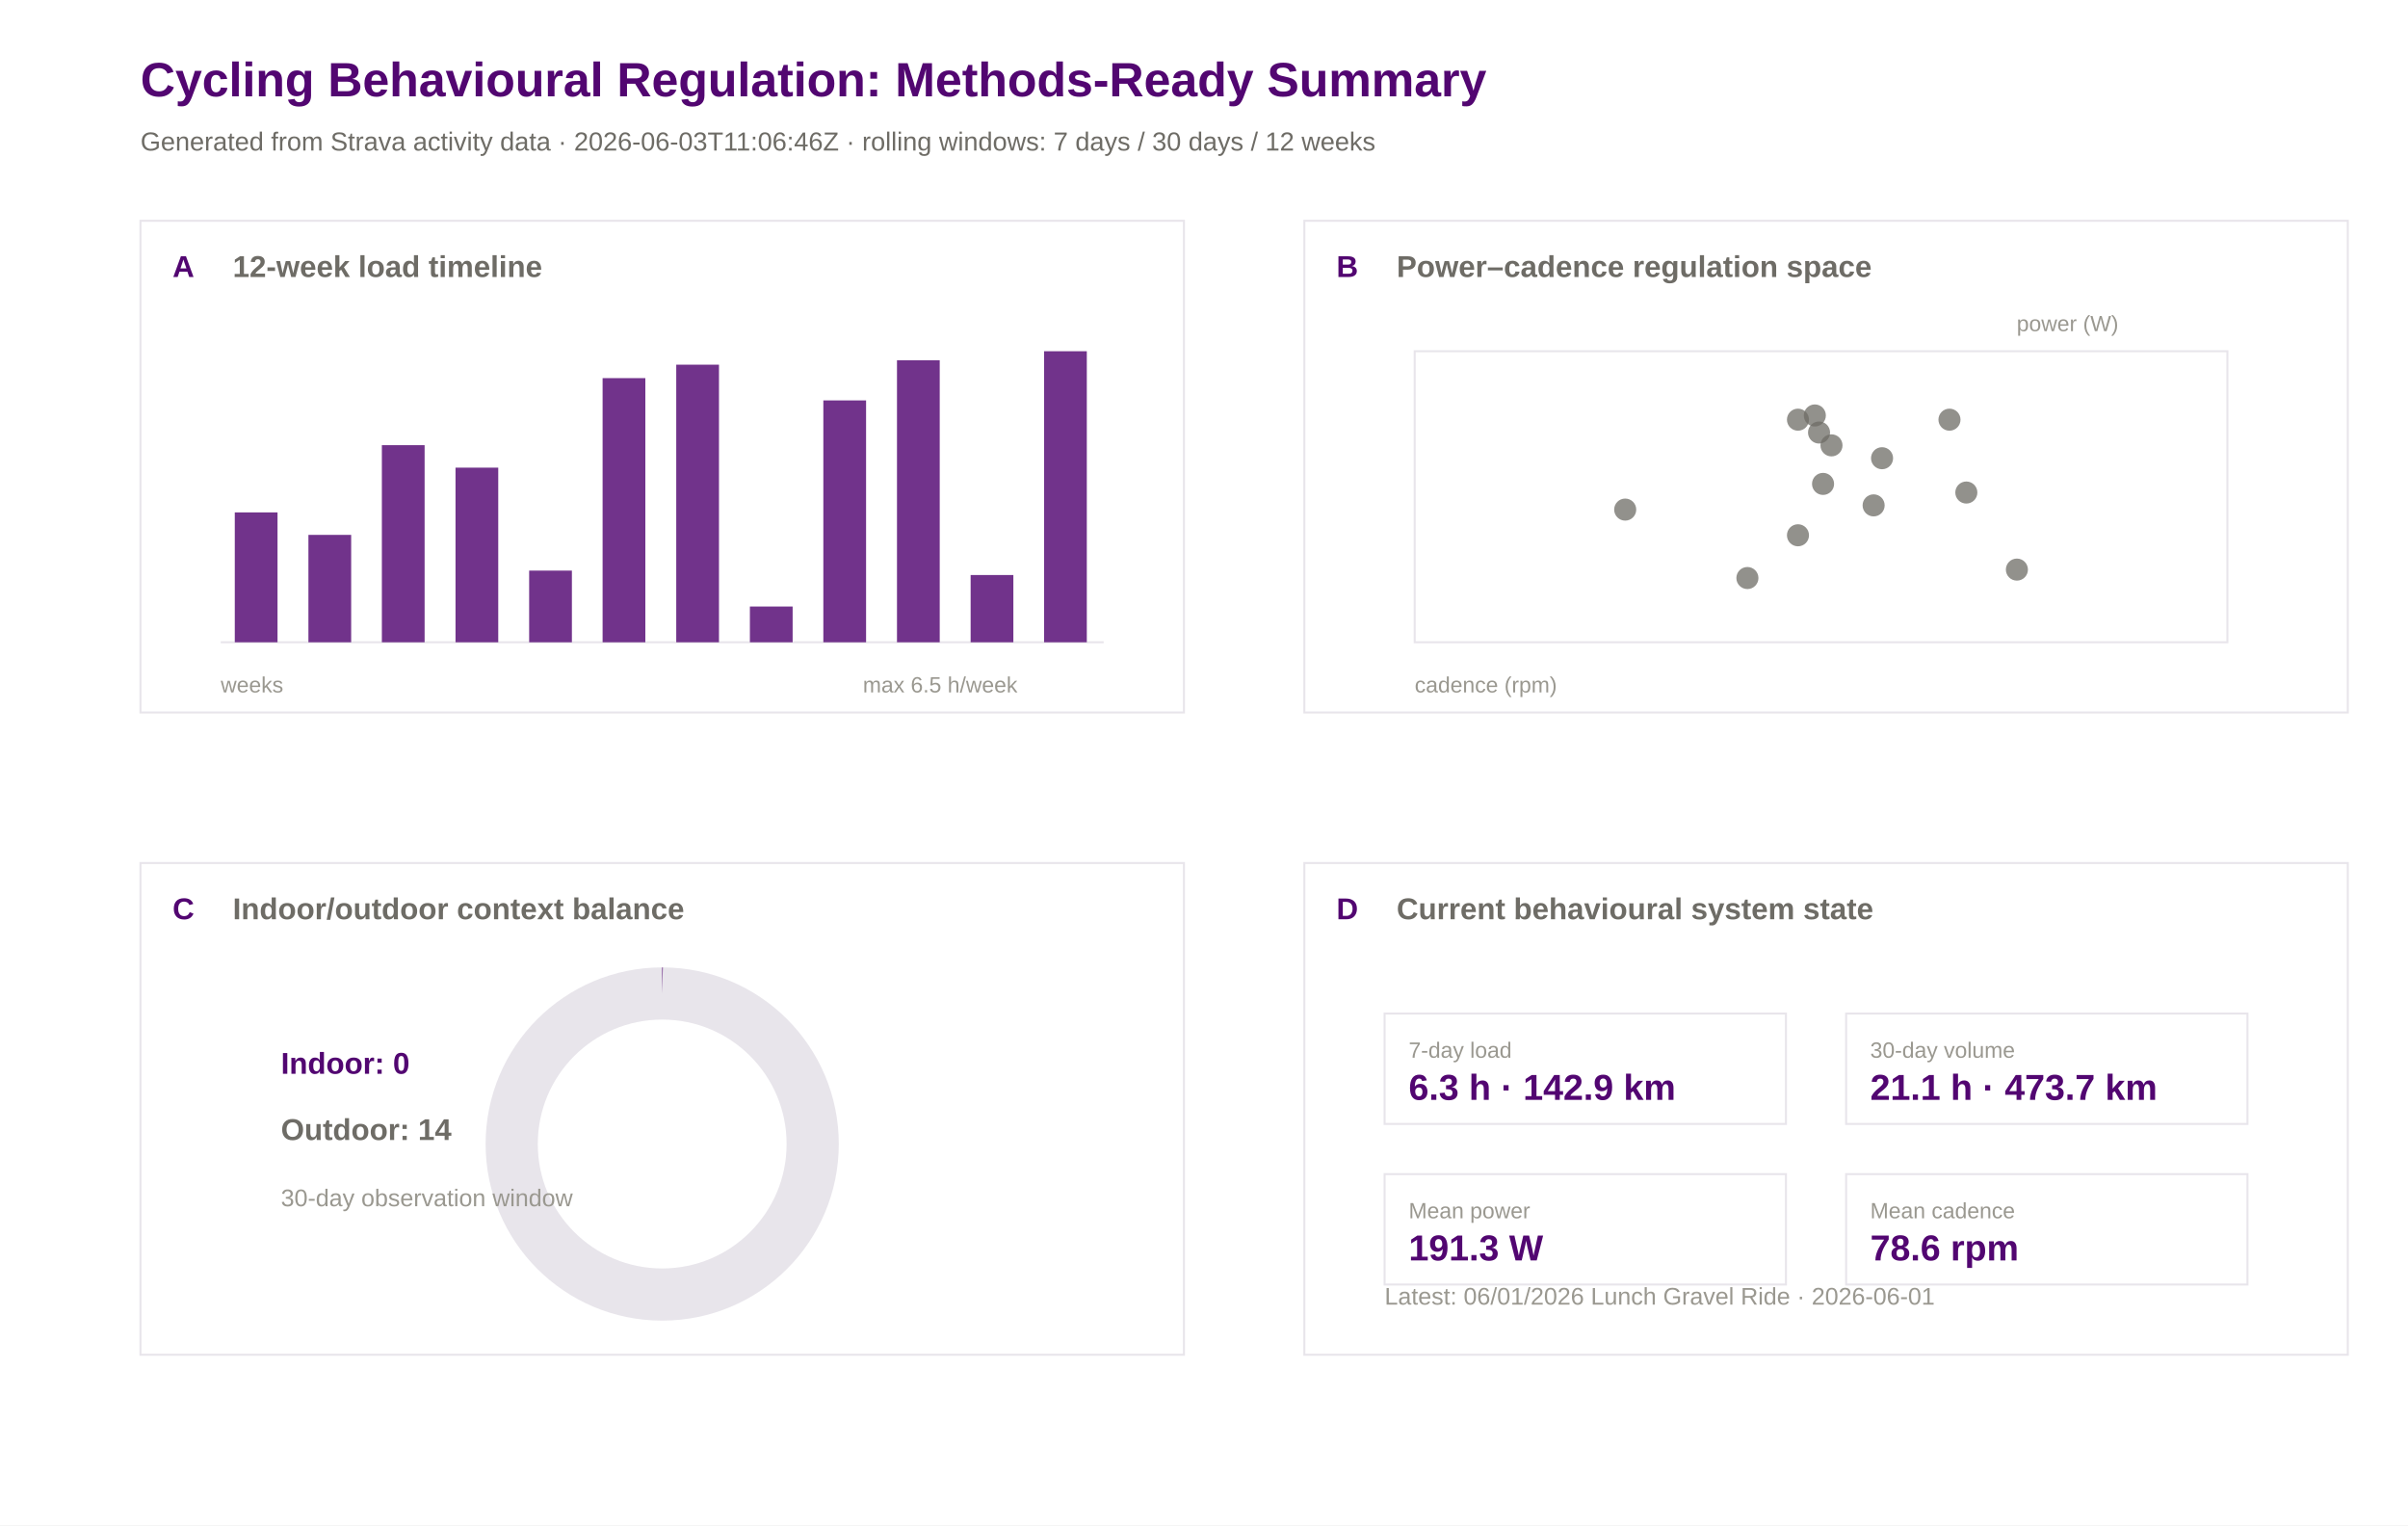
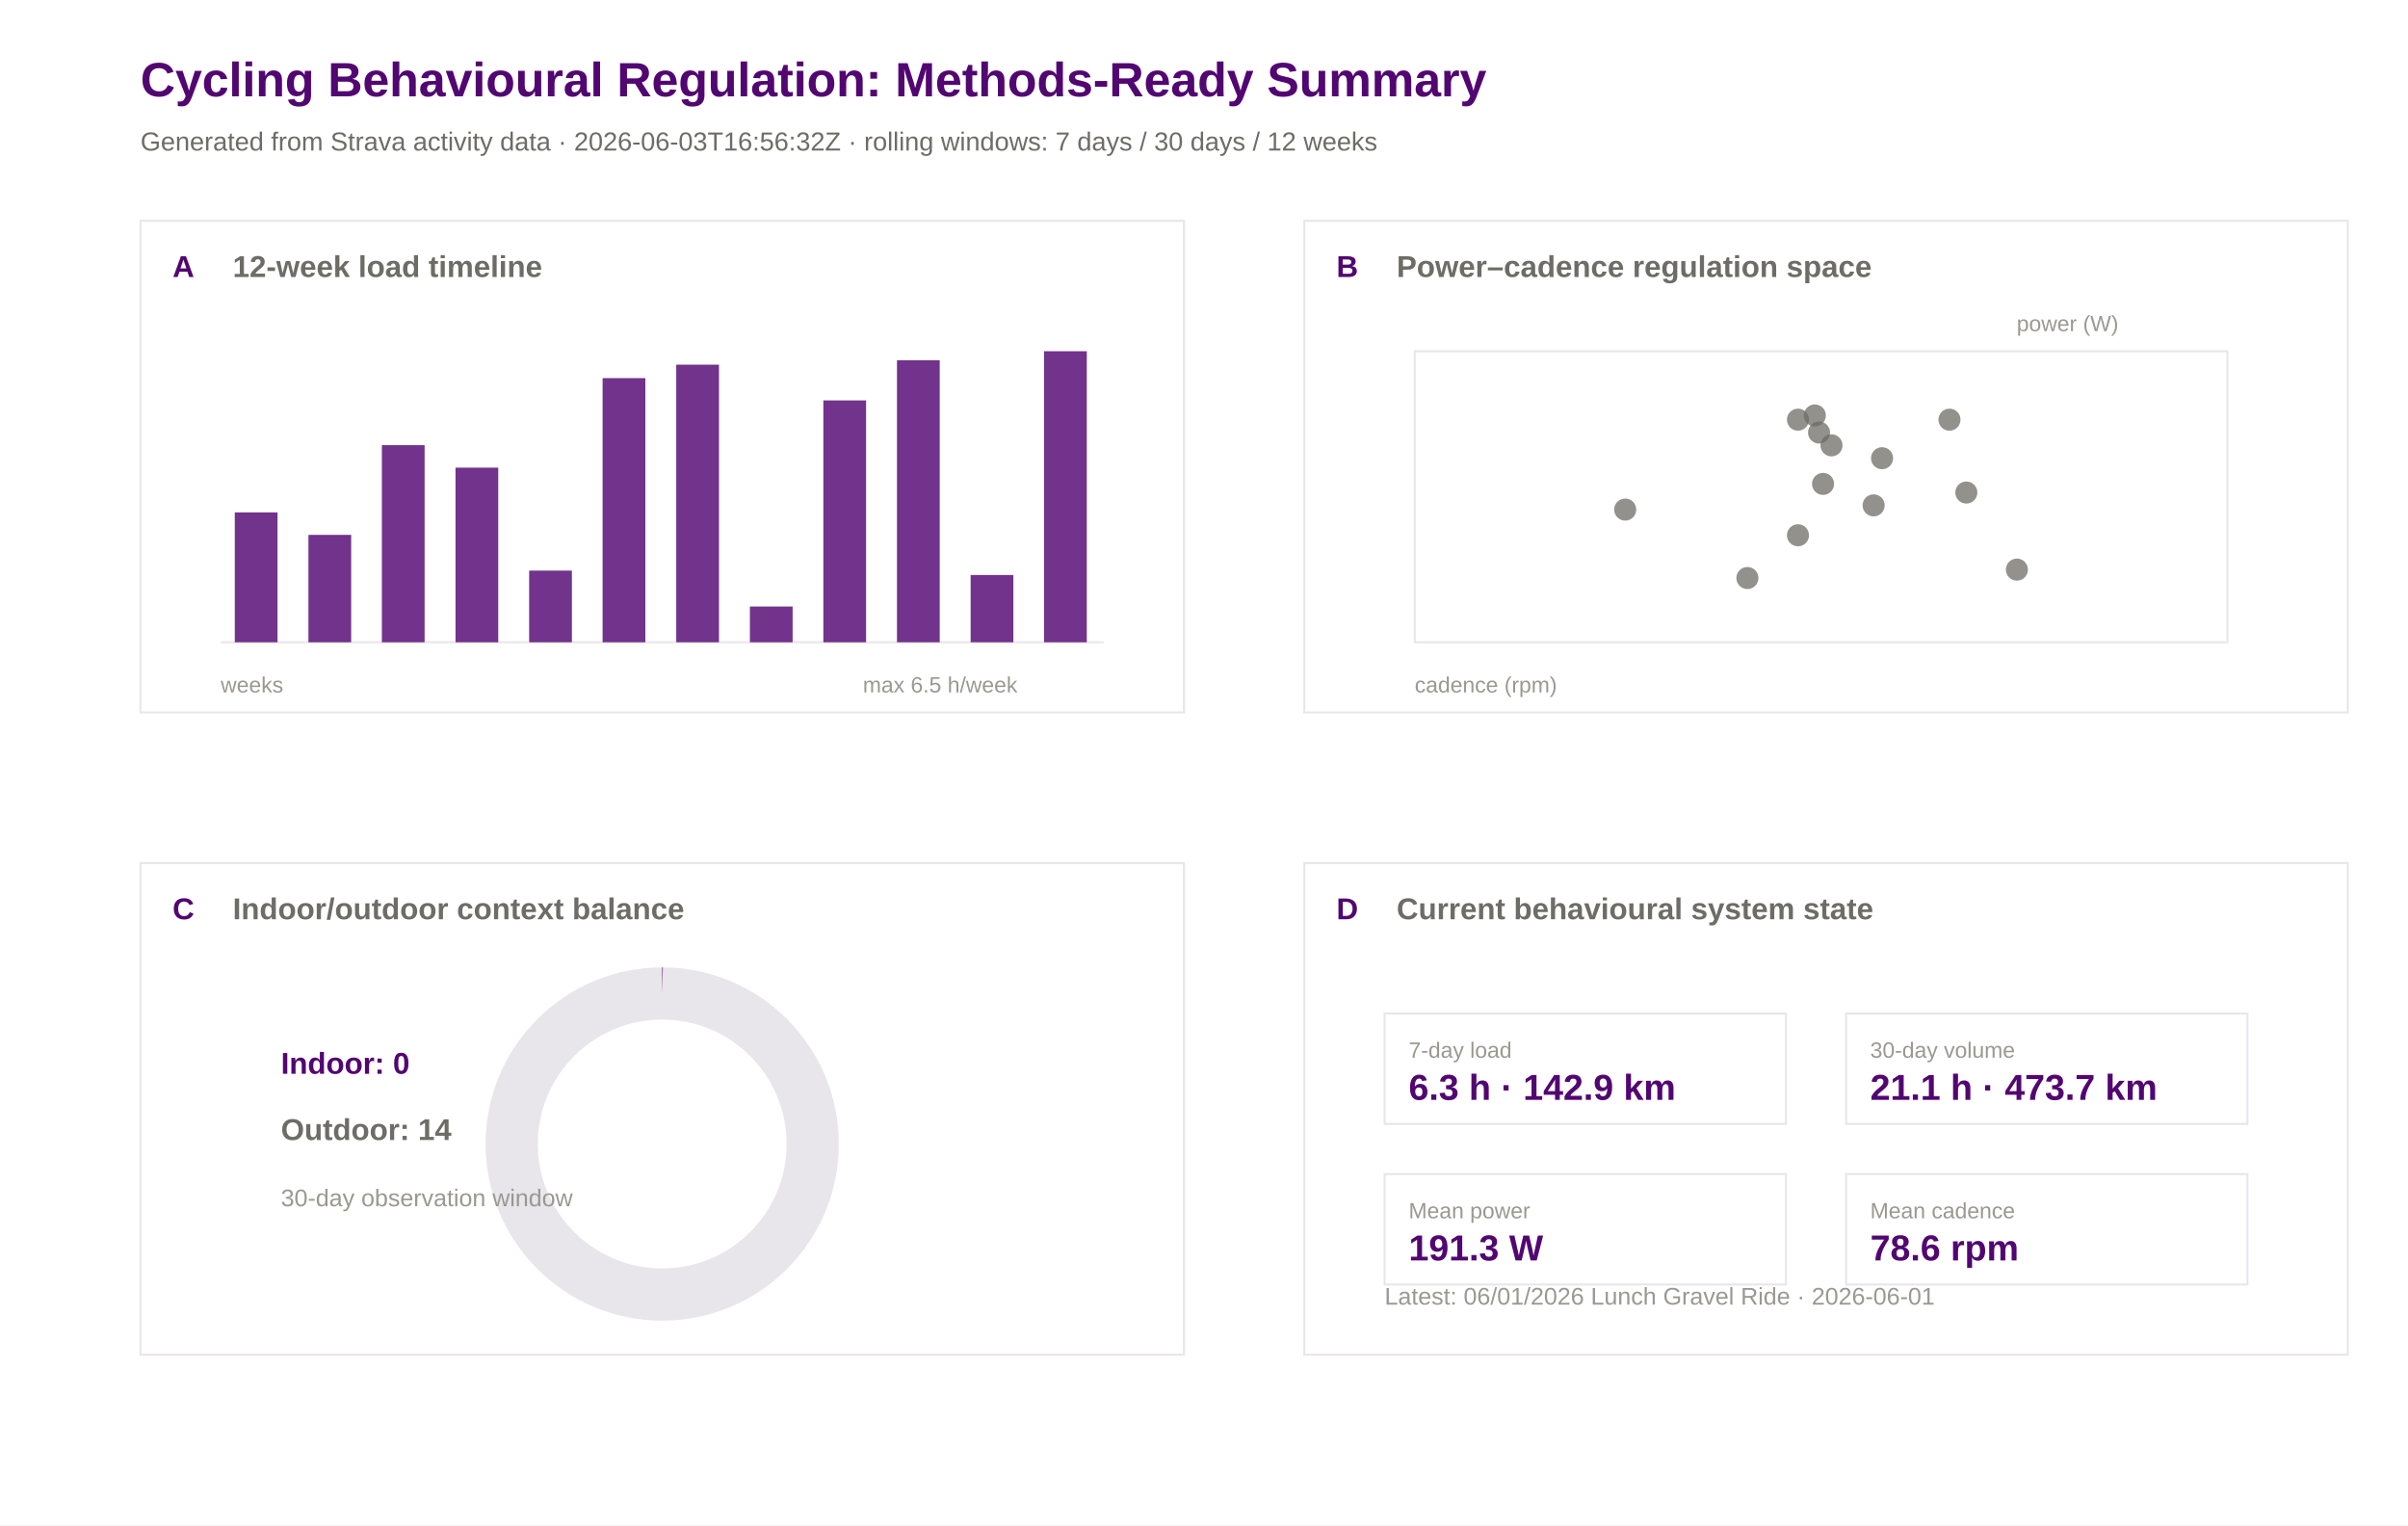
<svg xmlns="http://www.w3.org/2000/svg" width="1200" height="760" viewBox="0 0 1200 760">
  <rect width="100%" height="100%" fill="#ffffff" />
  <text x="70.0" y="48.0" font-family="Arial" font-size="24" font-weight="600" fill="#520671">Cycling Behavioural Regulation: Methods-Ready Summary</text>
-   <text x="70.0" y="75.0" font-family="Arial" font-size="13" font-weight="400" fill="#6e6c66">Generated from Strava activity data · 2026-06-03T11:06:46Z · rolling windows: 7 days / 30 days / 12 weeks</text>
+   <text x="70.0" y="75.0" font-family="Arial" font-size="13" font-weight="400" fill="#6e6c66">Generated from Strava activity data · 2026-06-03T16:56:32Z · rolling windows: 7 days / 30 days / 12 weeks</text>
  <rect x="70" y="110" width="520" height="245" fill="#ffffff" stroke="#e8e5eb" stroke-width="1" />
  <text x="86.0" y="138.0" font-family="Arial" font-size="15" font-weight="600" fill="#520671">A</text>
  <text x="116.0" y="138.0" font-family="Arial" font-size="15" font-weight="600" fill="#6e6c66">12-week load timeline</text>
  <rect x="650" y="110" width="520" height="245" fill="#ffffff" stroke="#e8e5eb" stroke-width="1" />
  <text x="666.0" y="138.0" font-family="Arial" font-size="15" font-weight="600" fill="#520671">B</text>
  <text x="696.0" y="138.0" font-family="Arial" font-size="15" font-weight="600" fill="#6e6c66">Power–cadence regulation space</text>
  <rect x="70" y="430" width="520" height="245" fill="#ffffff" stroke="#e8e5eb" stroke-width="1" />
  <text x="86.0" y="458.0" font-family="Arial" font-size="15" font-weight="600" fill="#520671">C</text>
  <text x="116.0" y="458.0" font-family="Arial" font-size="15" font-weight="600" fill="#6e6c66">Indoor/outdoor context balance</text>
  <rect x="650" y="430" width="520" height="245" fill="#ffffff" stroke="#e8e5eb" stroke-width="1" />
  <text x="666.0" y="458.0" font-family="Arial" font-size="15" font-weight="600" fill="#520671">D</text>
  <text x="696.0" y="458.0" font-family="Arial" font-size="15" font-weight="600" fill="#6e6c66">Current behavioural system state</text>
  <line x1="110" y1="320" x2="550" y2="320" stroke="#e8e5eb" />
  <rect x="117.0" y="255.3" width="21.3" height="64.7" fill="#520671" opacity="0.82" />
  <rect x="153.7" y="266.5" width="21.3" height="53.5" fill="#520671" opacity="0.82" />
  <rect x="190.3" y="221.8" width="21.3" height="98.2" fill="#520671" opacity="0.82" />
  <rect x="227.0" y="233.0" width="21.3" height="87.0" fill="#520671" opacity="0.82" />
  <rect x="263.7" y="284.3" width="21.3" height="35.7" fill="#520671" opacity="0.82" />
  <rect x="300.3" y="188.4" width="21.3" height="131.6" fill="#520671" opacity="0.82" />
  <rect x="337.0" y="181.7" width="21.3" height="138.3" fill="#520671" opacity="0.82" />
  <rect x="373.7" y="302.2" width="21.3" height="17.8" fill="#520671" opacity="0.82" />
  <rect x="410.3" y="199.5" width="21.3" height="120.5" fill="#520671" opacity="0.82" />
  <rect x="447.0" y="179.5" width="21.3" height="140.5" fill="#520671" opacity="0.82" />
  <rect x="483.7" y="286.5" width="21.3" height="33.5" fill="#520671" opacity="0.82" />
  <rect x="520.3" y="175.0" width="21.3" height="145.0" fill="#520671" opacity="0.82" />
  <text x="110.0" y="345.0" font-family="Arial" font-size="11" font-weight="400" fill="#9a9890">weeks</text>
  <text x="430.0" y="345.0" font-family="Arial" font-size="11" font-weight="400" fill="#9a9890">max 6.5 h/week</text>
  <rect x="705" y="175" width="405" height="145" fill="#ffffff" stroke="#e8e5eb" />
  <circle cx="933.7" cy="251.8" r="5.5" fill="#6e6c66" opacity="0.75" />
  <circle cx="809.9" cy="253.9" r="5.5" fill="#6e6c66" opacity="0.75" />
  <circle cx="870.8" cy="288.0" r="5.5" fill="#6e6c66" opacity="0.75" />
  <circle cx="908.5" cy="241.1" r="5.5" fill="#6e6c66" opacity="0.75" />
  <circle cx="896.0" cy="266.7" r="5.5" fill="#6e6c66" opacity="0.75" />
  <circle cx="1005.1" cy="283.8" r="5.5" fill="#6e6c66" opacity="0.75" />
  <circle cx="971.5" cy="209.1" r="5.5" fill="#6e6c66" opacity="0.75" />
  <circle cx="906.5" cy="215.5" r="5.5" fill="#6e6c66" opacity="0.75" />
  <circle cx="896.0" cy="209.1" r="5.5" fill="#6e6c66" opacity="0.75" />
  <circle cx="937.9" cy="228.3" r="5.5" fill="#6e6c66" opacity="0.75" />
  <circle cx="912.7" cy="221.9" r="5.5" fill="#6e6c66" opacity="0.75" />
  <circle cx="904.4" cy="207.0" r="5.5" fill="#6e6c66" opacity="0.75" />
  <circle cx="979.9" cy="245.4" r="5.5" fill="#6e6c66" opacity="0.75" />
  <text x="705.0" y="345.0" font-family="Arial" font-size="11" font-weight="400" fill="#9a9890">cadence (rpm)</text>
  <text x="1005.0" y="165.0" font-family="Arial" font-size="11" font-weight="400" fill="#9a9890">power (W)</text>
  <circle cx="330" cy="570" r="75" fill="none" stroke="#e8e5eb" stroke-width="26" />
  <circle cx="330" cy="570" r="75" fill="none" stroke="#520671" stroke-width="26" stroke-dasharray="0.0 471.2" transform="rotate(-90 330 570)" />
  <text x="140.0" y="535.0" font-family="Arial" font-size="15" font-weight="600" fill="#520671">Indoor: 0</text>
  <text x="140.0" y="568.0" font-family="Arial" font-size="15" font-weight="600" fill="#6e6c66">Outdoor: 14</text>
  <text x="140.0" y="601.0" font-family="Arial" font-size="12" font-weight="400" fill="#9a9890">30-day observation window</text>
  <rect x="690" y="505" width="200" height="55" fill="#ffffff" stroke="#e8e5eb" />
  <text x="702.0" y="527.0" font-family="Arial" font-size="11" font-weight="500" fill="#9a9890">7-day load</text>
  <text x="702.0" y="548.0" font-family="Arial" font-size="18" font-weight="600" fill="#520671">6.3 h · 142.9 km</text>
  <rect x="920" y="505" width="200" height="55" fill="#ffffff" stroke="#e8e5eb" />
  <text x="932.0" y="527.0" font-family="Arial" font-size="11" font-weight="500" fill="#9a9890">30-day volume</text>
  <text x="932.0" y="548.0" font-family="Arial" font-size="18" font-weight="600" fill="#520671">21.1 h · 473.7 km</text>
  <rect x="690" y="585" width="200" height="55" fill="#ffffff" stroke="#e8e5eb" />
  <text x="702.0" y="607.0" font-family="Arial" font-size="11" font-weight="500" fill="#9a9890">Mean power</text>
  <text x="702.0" y="628.0" font-family="Arial" font-size="18" font-weight="600" fill="#520671">191.3 W</text>
  <rect x="920" y="585" width="200" height="55" fill="#ffffff" stroke="#e8e5eb" />
  <text x="932.0" y="607.0" font-family="Arial" font-size="11" font-weight="500" fill="#9a9890">Mean cadence</text>
  <text x="932.0" y="628.0" font-family="Arial" font-size="18" font-weight="600" fill="#520671">78.6 rpm</text>
  <text x="690.0" y="650.0" font-family="Arial" font-size="12" font-weight="400" fill="#9a9890">Latest: 06/01/2026 Lunch Gravel Ride · 2026-06-01</text>
</svg>
